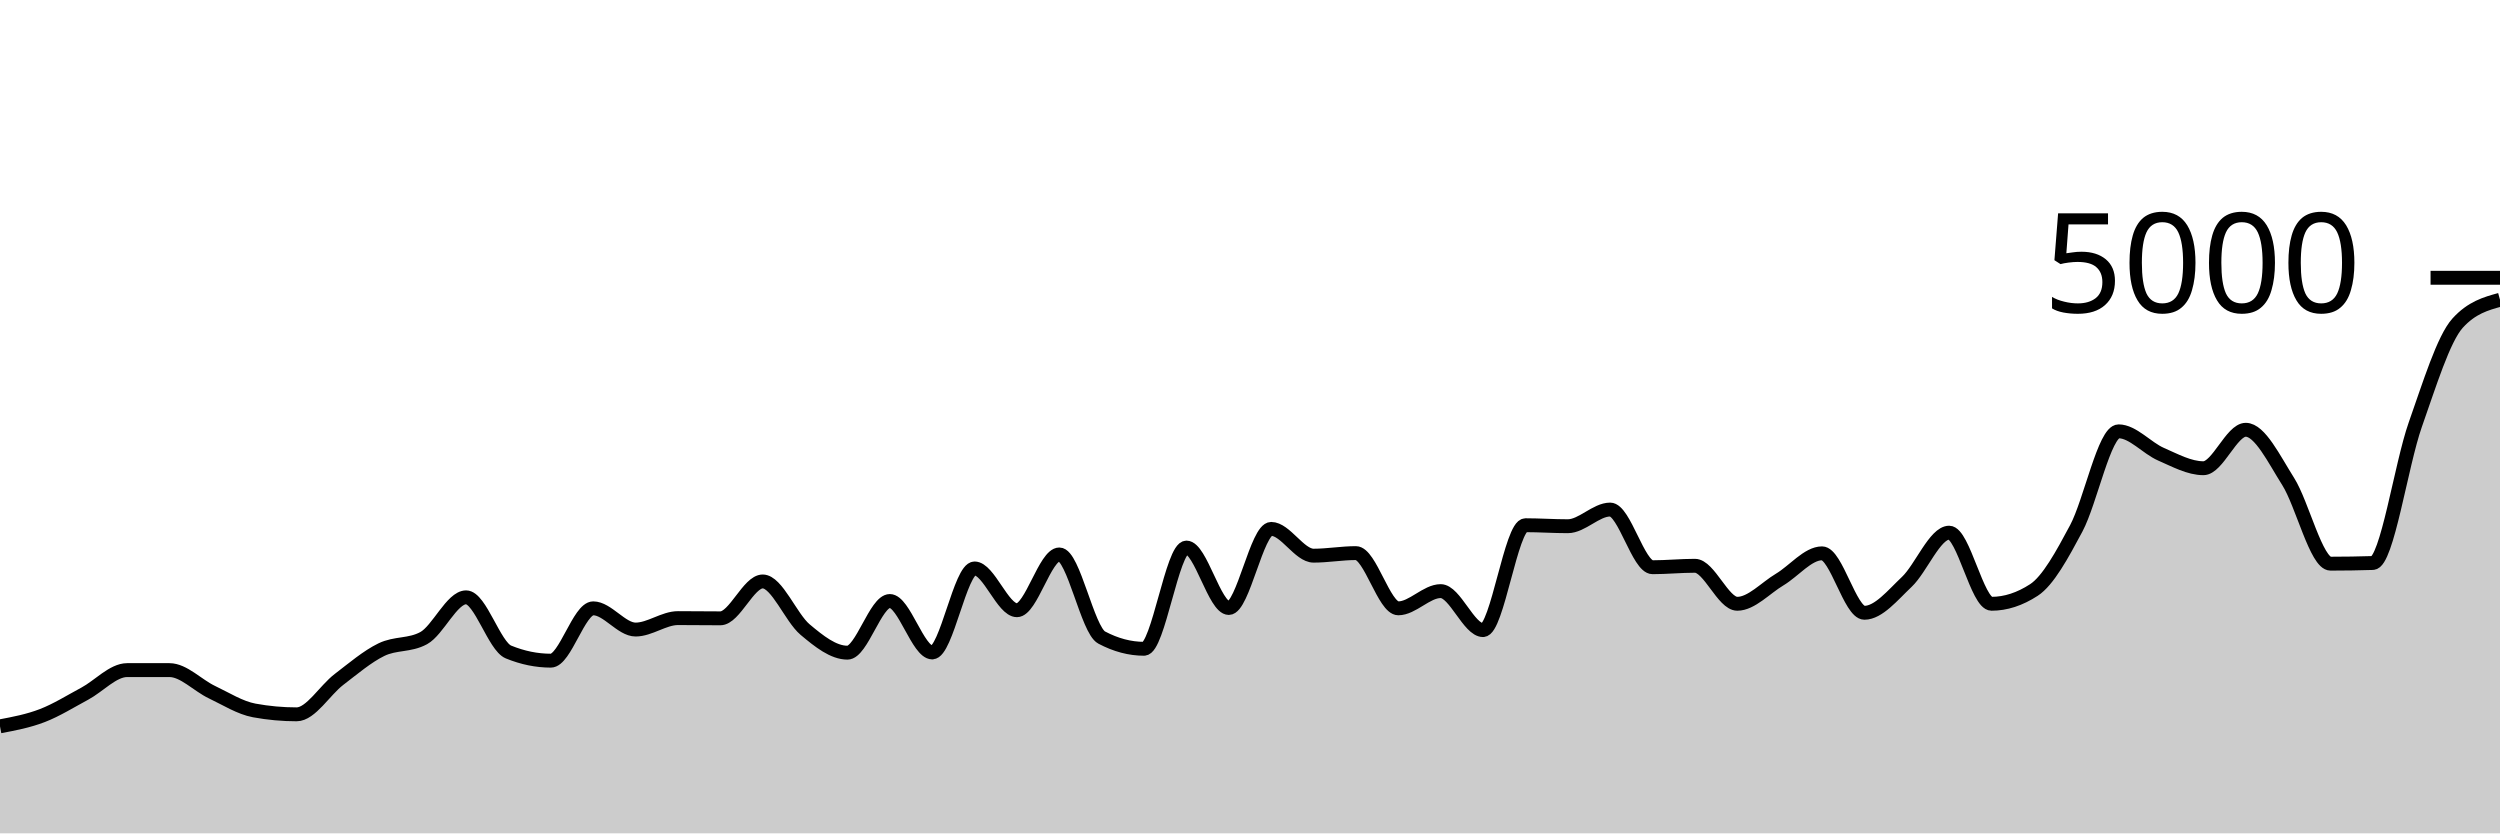
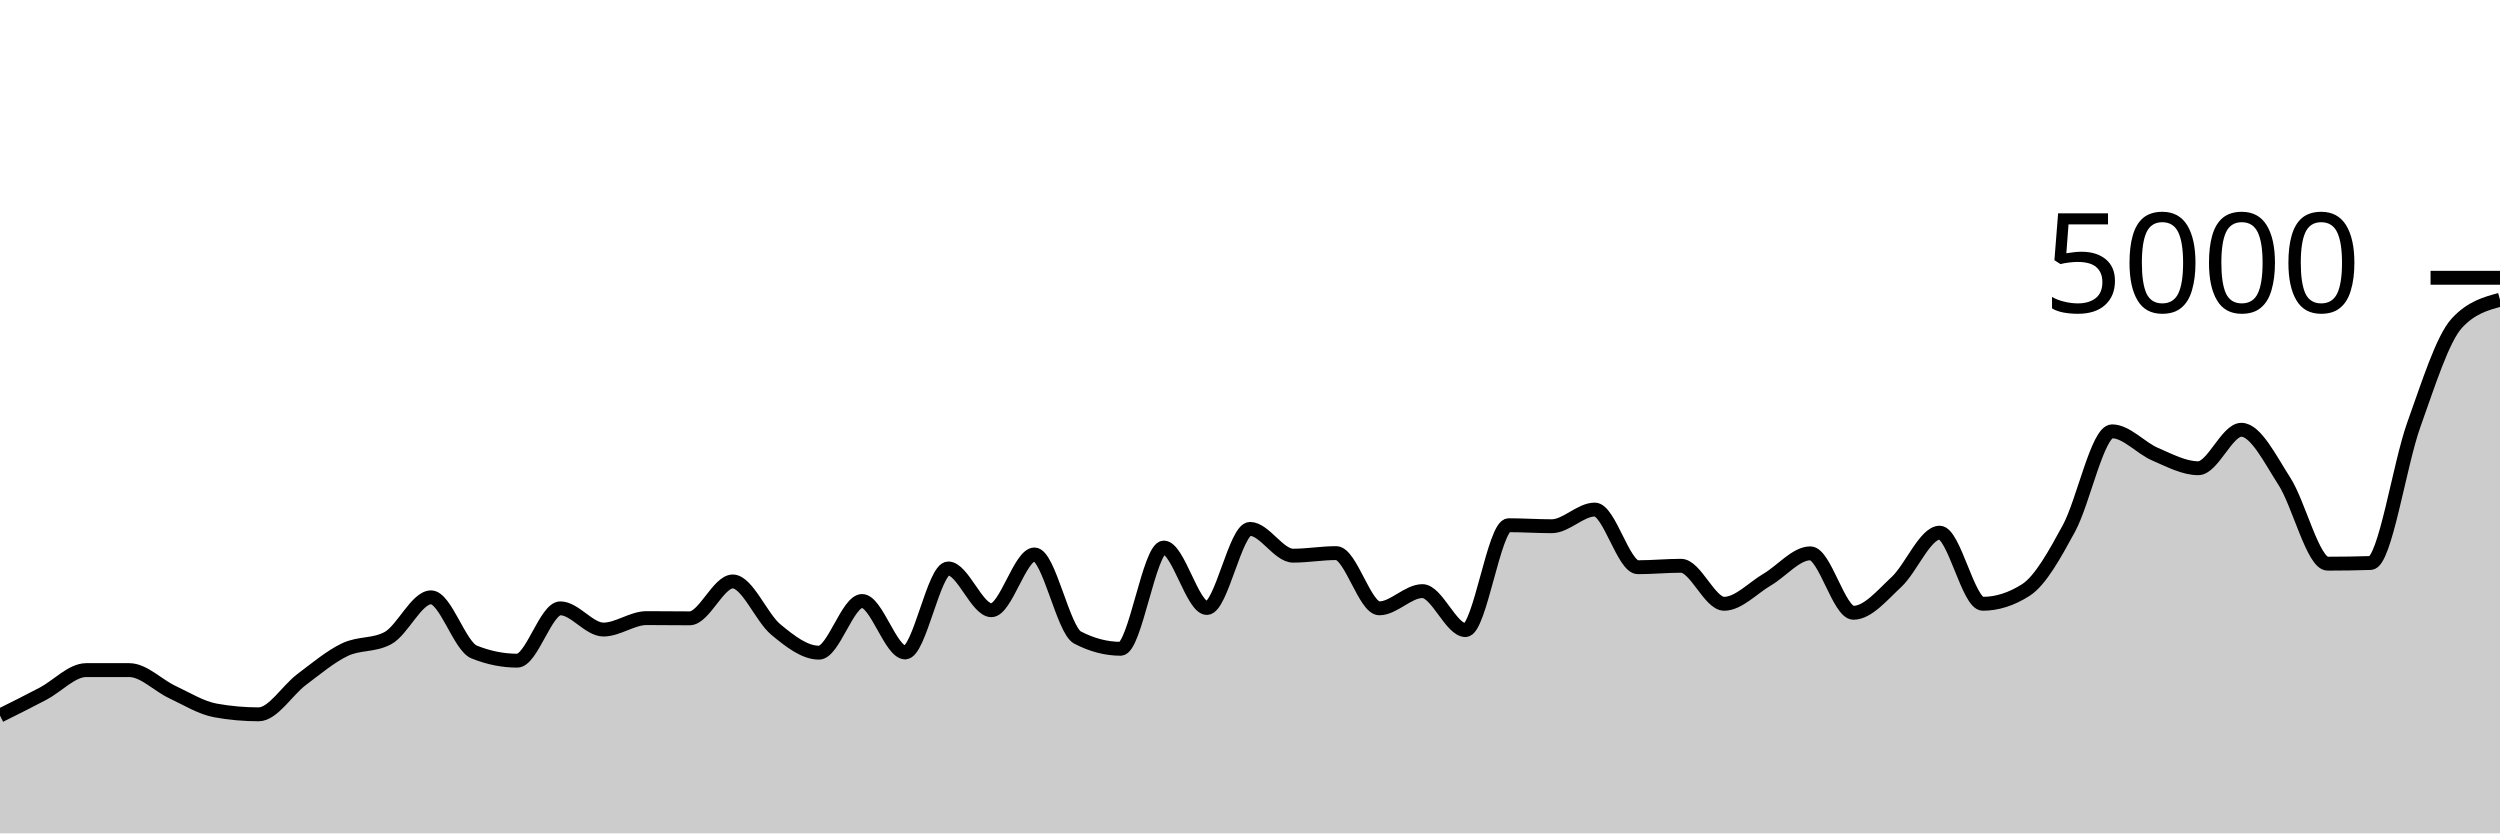
<svg xmlns="http://www.w3.org/2000/svg" viewBox="0 0 180 60">
  <g transform="translate(0,20)">
-     <path class="area" fill="rgba(0, 0, 0, 0.2)" d="M0,32.296C1.017,32.104,2.034,31.912,3.051,31.52C4.068,31.128,5.085,30.489,6.102,29.944C7.119,29.399,8.136,28.248,9.153,28.248C10.169,28.248,11.186,28.248,12.203,28.248C13.22,28.248,14.237,29.348,15.254,29.832C16.271,30.316,17.288,30.965,18.305,31.152C19.322,31.339,20.339,31.432,21.356,31.432C22.373,31.432,23.39,29.696,24.407,28.92C25.424,28.144,26.441,27.272,27.458,26.776C28.475,26.28,29.492,26.499,30.508,25.944C31.525,25.389,32.542,23.008,33.559,23.008C34.576,23.008,35.593,26.528,36.61,26.944C37.627,27.36,38.644,27.568,39.661,27.568C40.678,27.568,41.695,23.8,42.712,23.8C43.729,23.8,44.746,25.328,45.763,25.328C46.78,25.328,47.797,24.504,48.814,24.504C49.831,24.504,50.847,24.52,51.864,24.52C52.881,24.52,53.898,21.864,54.915,21.864C55.932,21.864,56.949,24.473,57.966,25.328C58.983,26.183,60,26.992,61.017,26.992C62.034,26.992,63.051,23.272,64.068,23.272C65.085,23.272,66.102,26.976,67.119,26.976C68.136,26.976,69.153,20.928,70.169,20.928C71.186,20.928,72.203,23.936,73.22,23.936C74.237,23.936,75.254,19.92,76.271,19.92C77.288,19.92,78.305,25.365,79.322,25.904C80.339,26.443,81.356,26.712,82.373,26.712C83.39,26.712,84.407,19.424,85.424,19.424C86.441,19.424,87.458,23.776,88.475,23.776C89.492,23.776,90.508,18.08,91.525,18.08C92.542,18.08,93.559,20.008,94.576,20.008C95.593,20.008,96.61,19.824,97.627,19.824C98.644,19.824,99.661,23.8,100.678,23.8C101.695,23.8,102.712,22.56,103.729,22.56C104.746,22.56,105.763,25.368,106.78,25.368C107.797,25.368,108.814,17.816,109.831,17.816C110.847,17.816,111.864,17.888,112.881,17.888C113.898,17.888,114.915,16.688,115.932,16.688C116.949,16.688,117.966,20.84,118.983,20.84C120,20.84,121.017,20.736,122.034,20.736C123.051,20.736,124.068,23.472,125.085,23.472C126.102,23.472,127.119,22.333,128.136,21.728C129.153,21.123,130.169,19.84,131.186,19.84C132.203,19.84,133.22,24.12,134.237,24.12C135.254,24.12,136.271,22.857,137.288,21.896C138.305,20.935,139.322,18.352,140.339,18.352C141.356,18.352,142.373,23.472,143.39,23.472C144.407,23.472,145.424,23.141,146.441,22.48C147.458,21.819,148.475,19.944,149.492,18.04C150.508,16.136,151.525,11.056,152.542,11.056C153.559,11.056,154.576,12.261,155.593,12.704C156.61,13.147,157.627,13.712,158.644,13.712C159.661,13.712,160.678,10.944,161.695,10.944C162.712,10.944,163.729,13.057,164.746,14.664C165.763,16.271,166.78,20.584,167.797,20.584C168.814,20.584,169.831,20.568,170.847,20.536C171.864,20.504,172.881,13.463,173.898,10.584C174.915,7.705,175.932,4.384,176.949,3.264C177.966,2.144,178.983,1.864,180,1.584L180,40C178.983,40,177.966,40,176.949,40C175.932,40,174.915,40,173.898,40C172.881,40,171.864,40,170.847,40C169.831,40,168.814,40,167.797,40C166.78,40,165.763,40,164.746,40C163.729,40,162.712,40,161.695,40C160.678,40,159.661,40,158.644,40C157.627,40,156.61,40,155.593,40C154.576,40,153.559,40,152.542,40C151.525,40,150.508,40,149.492,40C148.475,40,147.458,40,146.441,40C145.424,40,144.407,40,143.39,40C142.373,40,141.356,40,140.339,40C139.322,40,138.305,40,137.288,40C136.271,40,135.254,40,134.237,40C133.22,40,132.203,40,131.186,40C130.169,40,129.153,40,128.136,40C127.119,40,126.102,40,125.085,40C124.068,40,123.051,40,122.034,40C121.017,40,120,40,118.983,40C117.966,40,116.949,40,115.932,40C114.915,40,113.898,40,112.881,40C111.864,40,110.847,40,109.831,40C108.814,40,107.797,40,106.78,40C105.763,40,104.746,40,103.729,40C102.712,40,101.695,40,100.678,40C99.661,40,98.644,40,97.627,40C96.61,40,95.593,40,94.576,40C93.559,40,92.542,40,91.525,40C90.508,40,89.492,40,88.475,40C87.458,40,86.441,40,85.424,40C84.407,40,83.39,40,82.373,40C81.356,40,80.339,40,79.322,40C78.305,40,77.288,40,76.271,40C75.254,40,74.237,40,73.22,40C72.203,40,71.186,40,70.169,40C69.153,40,68.136,40,67.119,40C66.102,40,65.085,40,64.068,40C63.051,40,62.034,40,61.017,40C60,40,58.983,40,57.966,40C56.949,40,55.932,40,54.915,40C53.898,40,52.881,40,51.864,40C50.847,40,49.831,40,48.814,40C47.797,40,46.78,40,45.763,40C44.746,40,43.729,40,42.712,40C41.695,40,40.678,40,39.661,40C38.644,40,37.627,40,36.61,40C35.593,40,34.576,40,33.559,40C32.542,40,31.525,40,30.508,40C29.492,40,28.475,40,27.458,40C26.441,40,25.424,40,24.407,40C23.39,40,22.373,40,21.356,40C20.339,40,19.322,40,18.305,40C17.288,40,16.271,40,15.254,40C14.237,40,13.22,40,12.203,40C11.186,40,10.169,40,9.153,40C8.136,40,7.119,40,6.102,40C5.085,40,4.068,40,3.051,40C2.034,40,1.017,40,0,40Z" />
-     <path class="line" stroke="black" fill="none" d="M0,32.296C1.017,32.104,2.034,31.912,3.051,31.52C4.068,31.128,5.085,30.489,6.102,29.944C7.119,29.399,8.136,28.248,9.153,28.248C10.169,28.248,11.186,28.248,12.203,28.248C13.22,28.248,14.237,29.348,15.254,29.832C16.271,30.316,17.288,30.965,18.305,31.152C19.322,31.339,20.339,31.432,21.356,31.432C22.373,31.432,23.39,29.696,24.407,28.92C25.424,28.144,26.441,27.272,27.458,26.776C28.475,26.28,29.492,26.499,30.508,25.944C31.525,25.389,32.542,23.008,33.559,23.008C34.576,23.008,35.593,26.528,36.61,26.944C37.627,27.36,38.644,27.568,39.661,27.568C40.678,27.568,41.695,23.8,42.712,23.8C43.729,23.8,44.746,25.328,45.763,25.328C46.78,25.328,47.797,24.504,48.814,24.504C49.831,24.504,50.847,24.52,51.864,24.52C52.881,24.52,53.898,21.864,54.915,21.864C55.932,21.864,56.949,24.473,57.966,25.328C58.983,26.183,60,26.992,61.017,26.992C62.034,26.992,63.051,23.272,64.068,23.272C65.085,23.272,66.102,26.976,67.119,26.976C68.136,26.976,69.153,20.928,70.169,20.928C71.186,20.928,72.203,23.936,73.22,23.936C74.237,23.936,75.254,19.92,76.271,19.92C77.288,19.92,78.305,25.365,79.322,25.904C80.339,26.443,81.356,26.712,82.373,26.712C83.39,26.712,84.407,19.424,85.424,19.424C86.441,19.424,87.458,23.776,88.475,23.776C89.492,23.776,90.508,18.08,91.525,18.08C92.542,18.08,93.559,20.008,94.576,20.008C95.593,20.008,96.61,19.824,97.627,19.824C98.644,19.824,99.661,23.8,100.678,23.8C101.695,23.8,102.712,22.56,103.729,22.56C104.746,22.56,105.763,25.368,106.78,25.368C107.797,25.368,108.814,17.816,109.831,17.816C110.847,17.816,111.864,17.888,112.881,17.888C113.898,17.888,114.915,16.688,115.932,16.688C116.949,16.688,117.966,20.84,118.983,20.84C120,20.84,121.017,20.736,122.034,20.736C123.051,20.736,124.068,23.472,125.085,23.472C126.102,23.472,127.119,22.333,128.136,21.728C129.153,21.123,130.169,19.84,131.186,19.84C132.203,19.84,133.22,24.12,134.237,24.12C135.254,24.12,136.271,22.857,137.288,21.896C138.305,20.935,139.322,18.352,140.339,18.352C141.356,18.352,142.373,23.472,143.39,23.472C144.407,23.472,145.424,23.141,146.441,22.48C147.458,21.819,148.475,19.944,149.492,18.04C150.508,16.136,151.525,11.056,152.542,11.056C153.559,11.056,154.576,12.261,155.593,12.704C156.61,13.147,157.627,13.712,158.644,13.712C159.661,13.712,160.678,10.944,161.695,10.944C162.712,10.944,163.729,13.057,164.746,14.664C165.763,16.271,166.78,20.584,167.797,20.584C168.814,20.584,169.831,20.568,170.847,20.536C171.864,20.504,172.881,13.463,173.898,10.584C174.915,7.705,175.932,4.384,176.949,3.264C177.966,2.144,178.983,1.864,180,1.584" />
+     <path class="area" fill="rgba(0, 0, 0, 0.2)" d="M0,31.52C1.034,31.005,2.069,30.489,3.103,29.944C4.138,29.399,5.172,28.248,6.207,28.248C7.241,28.248,8.276,28.248,9.31,28.248C10.345,28.248,11.379,29.348,12.414,29.832C13.448,30.316,14.483,30.965,15.517,31.152C16.552,31.339,17.586,31.432,18.621,31.432C19.655,31.432,20.69,29.696,21.724,28.92C22.759,28.144,23.793,27.272,24.828,26.776C25.862,26.28,26.897,26.499,27.931,25.944C28.966,25.389,30,23.008,31.034,23.008C32.069,23.008,33.103,26.528,34.138,26.944C35.172,27.36,36.207,27.568,37.241,27.568C38.276,27.568,39.31,23.8,40.345,23.8C41.379,23.8,42.414,25.328,43.448,25.328C44.483,25.328,45.517,24.504,46.552,24.504C47.586,24.504,48.621,24.52,49.655,24.52C50.69,24.52,51.724,21.864,52.759,21.864C53.793,21.864,54.828,24.473,55.862,25.328C56.897,26.183,57.931,26.992,58.966,26.992C60,26.992,61.034,23.272,62.069,23.272C63.103,23.272,64.138,26.976,65.172,26.976C66.207,26.976,67.241,20.928,68.276,20.928C69.31,20.928,70.345,23.936,71.379,23.936C72.414,23.936,73.448,19.92,74.483,19.92C75.517,19.92,76.552,25.365,77.586,25.904C78.621,26.443,79.655,26.712,80.69,26.712C81.724,26.712,82.759,19.424,83.793,19.424C84.828,19.424,85.862,23.776,86.897,23.776C87.931,23.776,88.966,18.08,90,18.08C91.034,18.08,92.069,20.008,93.103,20.008C94.138,20.008,95.172,19.824,96.207,19.824C97.241,19.824,98.276,23.8,99.31,23.8C100.345,23.8,101.379,22.56,102.414,22.56C103.448,22.56,104.483,25.368,105.517,25.368C106.552,25.368,107.586,17.816,108.621,17.816C109.655,17.816,110.69,17.888,111.724,17.888C112.759,17.888,113.793,16.688,114.828,16.688C115.862,16.688,116.897,20.84,117.931,20.84C118.966,20.84,120,20.736,121.034,20.736C122.069,20.736,123.103,23.472,124.138,23.472C125.172,23.472,126.207,22.333,127.241,21.728C128.276,21.123,129.31,19.84,130.345,19.84C131.379,19.84,132.414,24.12,133.448,24.12C134.483,24.12,135.517,22.857,136.552,21.896C137.586,20.935,138.621,18.352,139.655,18.352C140.69,18.352,141.724,23.472,142.759,23.472C143.793,23.472,144.828,23.141,145.862,22.48C146.897,21.819,147.931,19.944,148.966,18.04C150,16.136,151.034,11.056,152.069,11.056C153.103,11.056,154.138,12.261,155.172,12.704C156.207,13.147,157.241,13.712,158.276,13.712C159.31,13.712,160.345,10.944,161.379,10.944C162.414,10.944,163.448,13.057,164.483,14.664C165.517,16.271,166.552,20.584,167.586,20.584C168.621,20.584,169.655,20.568,170.69,20.536C171.724,20.504,172.759,13.463,173.793,10.584C174.828,7.705,175.862,4.384,176.897,3.264C177.931,2.144,178.966,1.864,180,1.584L180,40C178.966,40,177.931,40,176.897,40C175.862,40,174.828,40,173.793,40C172.759,40,171.724,40,170.69,40C169.655,40,168.621,40,167.586,40C166.552,40,165.517,40,164.483,40C163.448,40,162.414,40,161.379,40C160.345,40,159.31,40,158.276,40C157.241,40,156.207,40,155.172,40C154.138,40,153.103,40,152.069,40C151.034,40,150,40,148.966,40C147.931,40,146.897,40,145.862,40C144.828,40,143.793,40,142.759,40C141.724,40,140.69,40,139.655,40C138.621,40,137.586,40,136.552,40C135.517,40,134.483,40,133.448,40C132.414,40,131.379,40,130.345,40C129.31,40,128.276,40,127.241,40C126.207,40,125.172,40,124.138,40C123.103,40,122.069,40,121.034,40C120,40,118.966,40,117.931,40C116.897,40,115.862,40,114.828,40C113.793,40,112.759,40,111.724,40C110.69,40,109.655,40,108.621,40C107.586,40,106.552,40,105.517,40C104.483,40,103.448,40,102.414,40C101.379,40,100.345,40,99.31,40C98.276,40,97.241,40,96.207,40C95.172,40,94.138,40,93.103,40C92.069,40,91.034,40,90,40C88.966,40,87.931,40,86.897,40C85.862,40,84.828,40,83.793,40C82.759,40,81.724,40,80.69,40C79.655,40,78.621,40,77.586,40C76.552,40,75.517,40,74.483,40C73.448,40,72.414,40,71.379,40C70.345,40,69.31,40,68.276,40C67.241,40,66.207,40,65.172,40C64.138,40,63.103,40,62.069,40C61.034,40,60,40,58.966,40C57.931,40,56.897,40,55.862,40C54.828,40,53.793,40,52.759,40C51.724,40,50.69,40,49.655,40C48.621,40,47.586,40,46.552,40C45.517,40,44.483,40,43.448,40C42.414,40,41.379,40,40.345,40C39.31,40,38.276,40,37.241,40C36.207,40,35.172,40,34.138,40C33.103,40,32.069,40,31.034,40C30,40,28.966,40,27.931,40C26.897,40,25.862,40,24.828,40C23.793,40,22.759,40,21.724,40C20.69,40,19.655,40,18.621,40C17.586,40,16.552,40,15.517,40C14.483,40,13.448,40,12.414,40C11.379,40,10.345,40,9.31,40C8.276,40,7.241,40,6.207,40C5.172,40,4.138,40,3.103,40C2.069,40,1.034,40,0,40Z" />
+     <path class="line" stroke="black" fill="none" d="M0,31.52C1.034,31.005,2.069,30.489,3.103,29.944C4.138,29.399,5.172,28.248,6.207,28.248C7.241,28.248,8.276,28.248,9.31,28.248C10.345,28.248,11.379,29.348,12.414,29.832C13.448,30.316,14.483,30.965,15.517,31.152C16.552,31.339,17.586,31.432,18.621,31.432C19.655,31.432,20.69,29.696,21.724,28.92C22.759,28.144,23.793,27.272,24.828,26.776C25.862,26.28,26.897,26.499,27.931,25.944C28.966,25.389,30,23.008,31.034,23.008C32.069,23.008,33.103,26.528,34.138,26.944C35.172,27.36,36.207,27.568,37.241,27.568C38.276,27.568,39.31,23.8,40.345,23.8C41.379,23.8,42.414,25.328,43.448,25.328C44.483,25.328,45.517,24.504,46.552,24.504C47.586,24.504,48.621,24.52,49.655,24.52C50.69,24.52,51.724,21.864,52.759,21.864C53.793,21.864,54.828,24.473,55.862,25.328C56.897,26.183,57.931,26.992,58.966,26.992C60,26.992,61.034,23.272,62.069,23.272C63.103,23.272,64.138,26.976,65.172,26.976C66.207,26.976,67.241,20.928,68.276,20.928C69.31,20.928,70.345,23.936,71.379,23.936C72.414,23.936,73.448,19.92,74.483,19.92C75.517,19.92,76.552,25.365,77.586,25.904C78.621,26.443,79.655,26.712,80.69,26.712C81.724,26.712,82.759,19.424,83.793,19.424C84.828,19.424,85.862,23.776,86.897,23.776C87.931,23.776,88.966,18.08,90,18.08C91.034,18.08,92.069,20.008,93.103,20.008C94.138,20.008,95.172,19.824,96.207,19.824C97.241,19.824,98.276,23.8,99.31,23.8C100.345,23.8,101.379,22.56,102.414,22.56C103.448,22.56,104.483,25.368,105.517,25.368C106.552,25.368,107.586,17.816,108.621,17.816C109.655,17.816,110.69,17.888,111.724,17.888C112.759,17.888,113.793,16.688,114.828,16.688C115.862,16.688,116.897,20.84,117.931,20.84C118.966,20.84,120,20.736,121.034,20.736C122.069,20.736,123.103,23.472,124.138,23.472C125.172,23.472,126.207,22.333,127.241,21.728C128.276,21.123,129.31,19.84,130.345,19.84C131.379,19.84,132.414,24.12,133.448,24.12C134.483,24.12,135.517,22.857,136.552,21.896C137.586,20.935,138.621,18.352,139.655,18.352C140.69,18.352,141.724,23.472,142.759,23.472C143.793,23.472,144.828,23.141,145.862,22.48C146.897,21.819,147.931,19.944,148.966,18.04C150,16.136,151.034,11.056,152.069,11.056C153.103,11.056,154.138,12.261,155.172,12.704C156.207,13.147,157.241,13.712,158.276,13.712C159.31,13.712,160.345,10.944,161.379,10.944C162.414,10.944,163.448,13.057,164.483,14.664C165.517,16.271,166.552,20.584,167.586,20.584C168.621,20.584,169.655,20.568,170.69,20.536C171.724,20.504,172.759,13.463,173.793,10.584C174.828,7.705,175.862,4.384,176.897,3.264C177.931,2.144,178.966,1.864,180,1.584" />
    <path class="axis-ceiling" stroke-width="1" stroke="black" fill="none" d="M175,0L180,0" />
    <text class="axis-ceiling-label" font-family="sans-serif" text-anchor="end" font-size="10px" x="170" y="2.5">5000</text>
  </g>
</svg>
